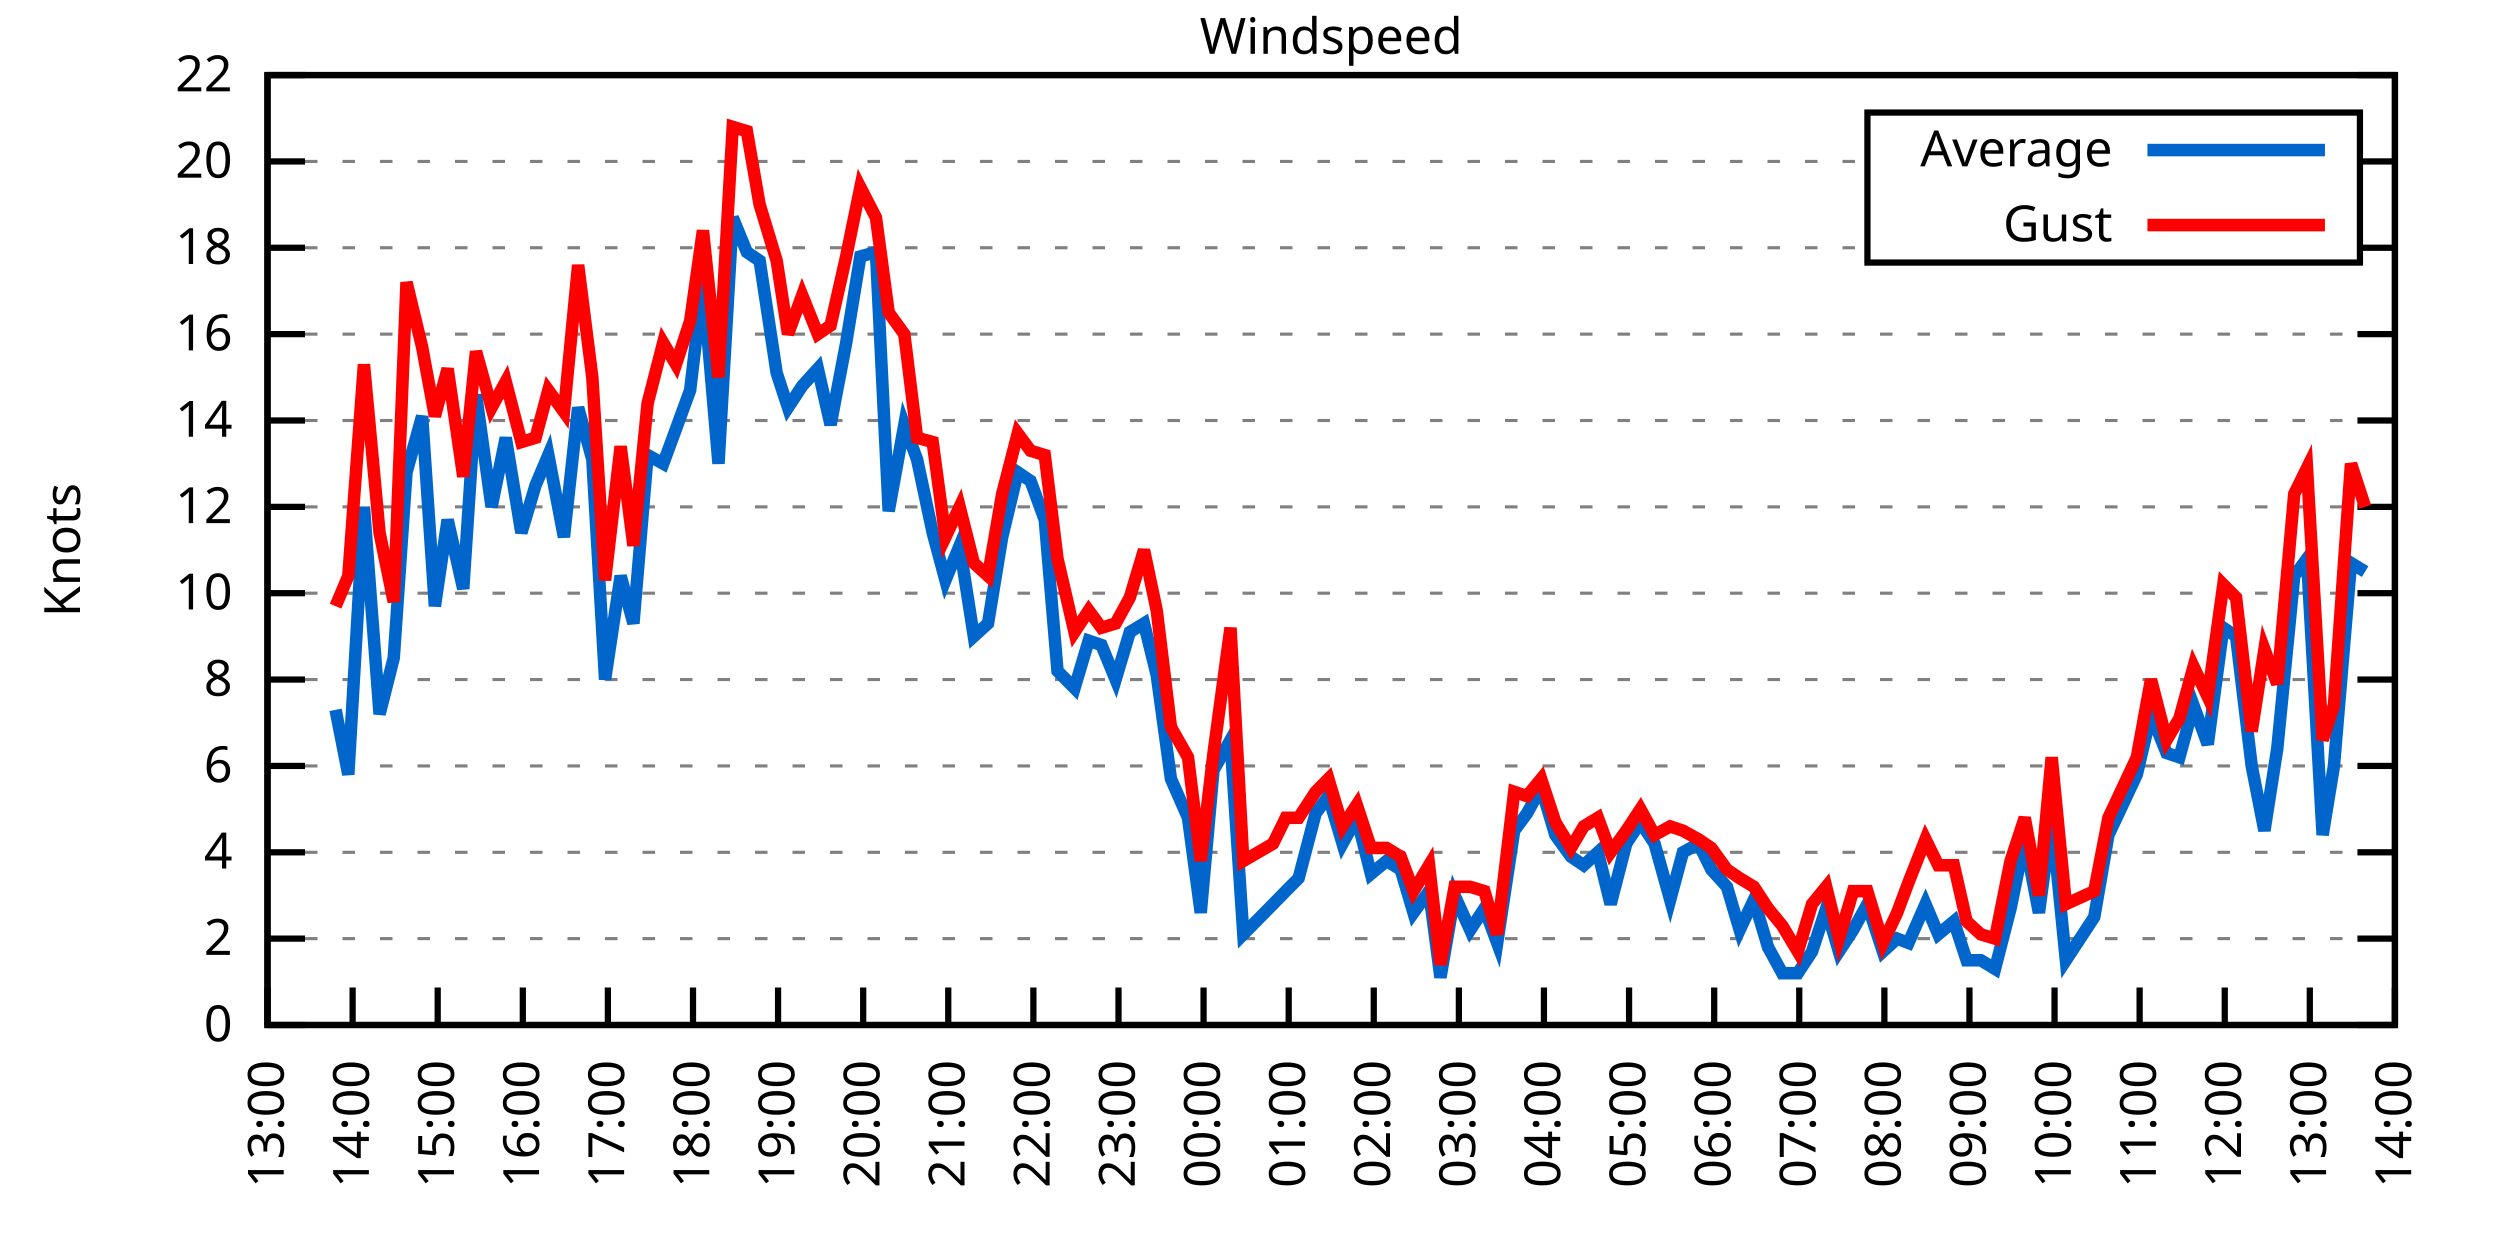
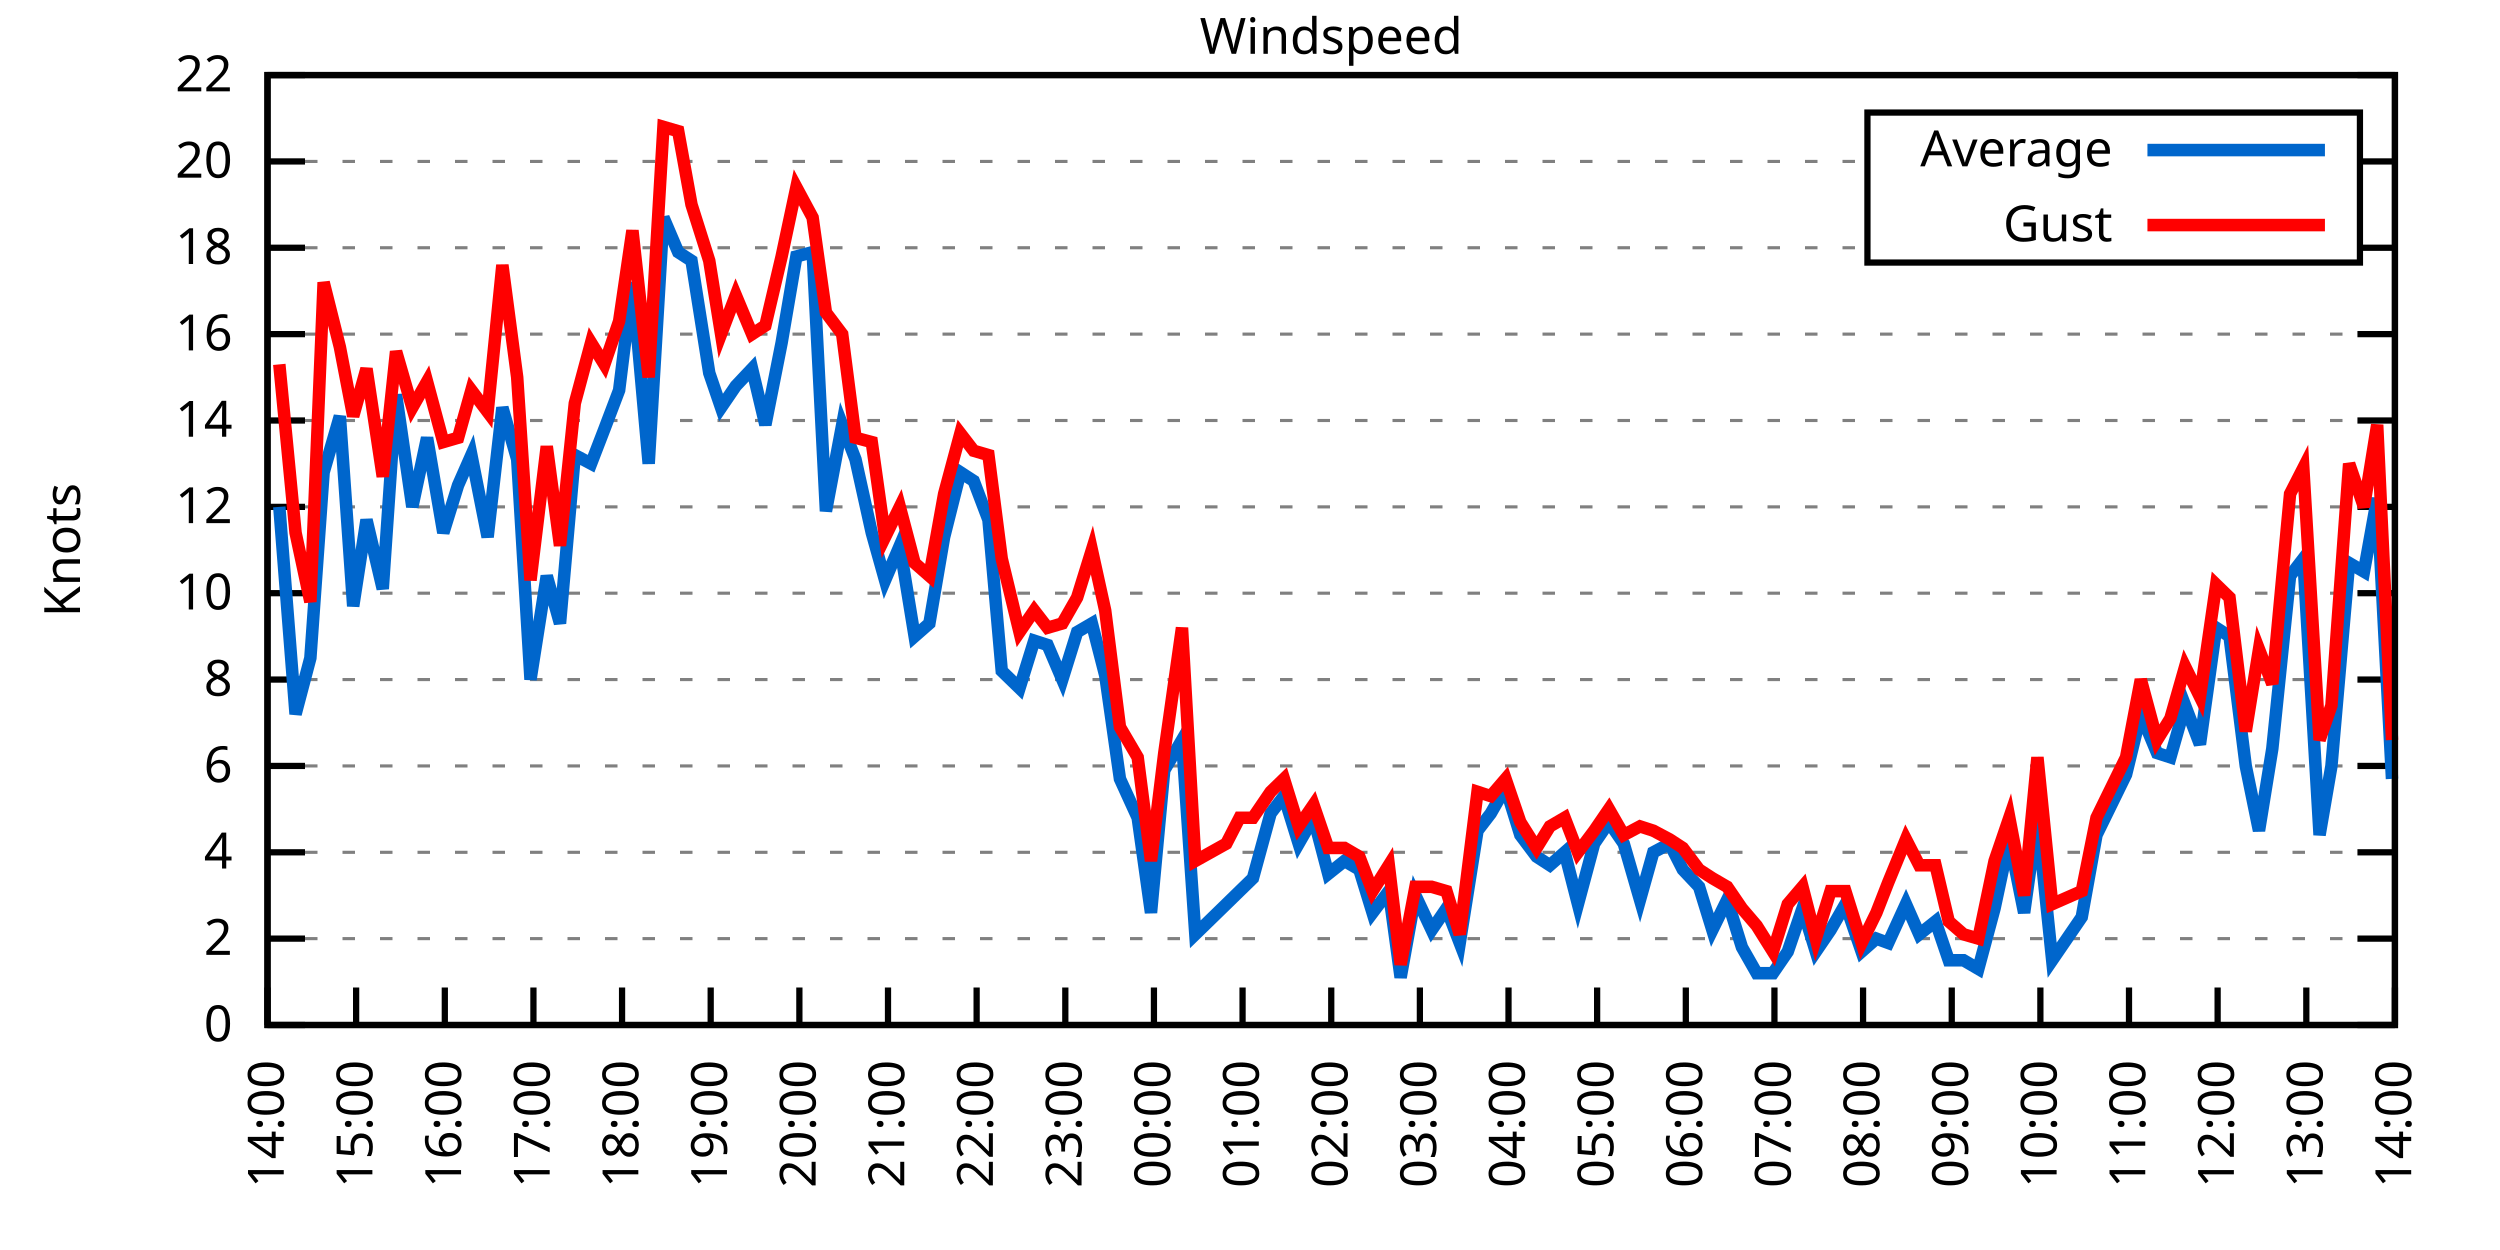
<svg xmlns="http://www.w3.org/2000/svg" xmlns:xlink="http://www.w3.org/1999/xlink" width="400" height="200" viewBox="0 0 400 200">
  <g id="gnuplot_canvas">
    <rect x="0" y="0" width="400" height="200" fill="none" />
    <defs>
      <circle id="gpDot" r="0.5" stroke-width="0.5" stroke="currentColor" />
      <path id="gpPt0" stroke-width="0.333" stroke="currentColor" d="M-1,0 h2 M0,-1 v2" />
      <path id="gpPt1" stroke-width="0.333" stroke="currentColor" d="M-1,-1 L1,1 M1,-1 L-1,1" />
      <path id="gpPt2" stroke-width="0.333" stroke="currentColor" d="M-1,0 L1,0 M0,-1 L0,1 M-1,-1 L1,1 M-1,1 L1,-1" />
      <rect id="gpPt3" stroke-width="0.333" stroke="currentColor" x="-1" y="-1" width="2" height="2" />
      <rect id="gpPt4" stroke-width="0.333" stroke="currentColor" fill="currentColor" x="-1" y="-1" width="2" height="2" />
      <circle id="gpPt5" stroke-width="0.333" stroke="currentColor" cx="0" cy="0" r="1" />
      <use xlink:href="#gpPt5" id="gpPt6" fill="currentColor" stroke="none" />
      <path id="gpPt7" stroke-width="0.333" stroke="currentColor" d="M0,-1.33 L-1.33,0.67 L1.33,0.67 z" />
      <use xlink:href="#gpPt7" id="gpPt8" fill="currentColor" stroke="none" />
      <use xlink:href="#gpPt7" id="gpPt9" stroke="currentColor" transform="rotate(180)" />
      <use xlink:href="#gpPt9" id="gpPt10" fill="currentColor" stroke="none" />
      <use xlink:href="#gpPt3" id="gpPt11" stroke="currentColor" transform="rotate(45)" />
      <use xlink:href="#gpPt11" id="gpPt12" fill="currentColor" stroke="none" />
      <path id="gpPt13" stroke-width="0.333" stroke="currentColor" d="M0,1.330 L1.265,0.411 L0.782,-1.067 L-0.782,-1.076 L-1.265,0.411 z" />
      <use xlink:href="#gpPt13" id="gpPt14" fill="currentColor" stroke="none" />
      <filter id="textbox" filterUnits="objectBoundingBox" x="0" y="0" height="1" width="1">
        <feFlood flood-color="white" flood-opacity="1" result="bgnd" />
        <feComposite in="SourceGraphic" in2="bgnd" operator="atop" />
      </filter>
      <filter id="greybox" filterUnits="objectBoundingBox" x="0" y="0" height="1" width="1">
        <feFlood flood-color="lightgrey" flood-opacity="1" result="grey" />
        <feComposite in="SourceGraphic" in2="grey" operator="atop" />
      </filter>
    </defs>
    <g fill="none" color="white" stroke="currentColor" stroke-width="1.00" stroke-linecap="butt" stroke-linejoin="miter">
</g>
    <g fill="none" color="black" stroke="currentColor" stroke-width="1.00" stroke-linecap="butt" stroke-linejoin="miter">
      <g stroke="none" shape-rendering="crispEdges">
        <polygon fill="rgb(255, 255, 255)" points="42.80,164.00 383.18,164.00 383.18,12.02 42.80,12.02 " />
      </g>
    </g>
    <g fill="none" color="black" stroke="currentColor" stroke-width="1.00" stroke-linecap="butt" stroke-linejoin="miter">
</g>
    <g fill="none" color="black" stroke="black" stroke-width="0.50" stroke-linecap="butt" stroke-linejoin="miter">
</g>
    <g fill="none" color="gray" stroke="currentColor" stroke-width="0.50" stroke-linecap="butt" stroke-linejoin="miter">
      <path stroke="gray" stroke-dasharray="2,4" class="gridline" d="M42.80,164.00 L383.19,164.00  " />
    </g>
    <g fill="none" color="gray" stroke="gray" stroke-width="1.00" stroke-linecap="butt" stroke-linejoin="miter">
</g>
    <g fill="none" color="black" stroke="currentColor" stroke-width="1.00" stroke-linecap="butt" stroke-linejoin="miter">
      <path stroke="black" d="M42.80,164.00 L48.80,164.00 M383.19,164.00 L377.19,164.00  " />
      <g transform="translate(37.20,166.60)" stroke="none" fill="black" font-family="Sans" font-size="8.00" text-anchor="end">
        <text>
          <tspan font-family="Sans"> 0</tspan>
        </text>
      </g>
    </g>
    <g fill="none" color="black" stroke="currentColor" stroke-width="1.00" stroke-linecap="butt" stroke-linejoin="miter">
</g>
    <g fill="none" color="black" stroke="black" stroke-width="0.50" stroke-linecap="butt" stroke-linejoin="miter">
</g>
    <g fill="none" color="gray" stroke="currentColor" stroke-width="0.50" stroke-linecap="butt" stroke-linejoin="miter">
      <path stroke="gray" stroke-dasharray="2,4" class="gridline" d="M42.80,150.18 L383.19,150.18  " />
    </g>
    <g fill="none" color="gray" stroke="gray" stroke-width="1.00" stroke-linecap="butt" stroke-linejoin="miter">
</g>
    <g fill="none" color="black" stroke="currentColor" stroke-width="1.00" stroke-linecap="butt" stroke-linejoin="miter">
      <path stroke="black" d="M42.80,150.18 L48.80,150.18 M383.19,150.18 L377.19,150.18  " />
      <g transform="translate(37.20,152.78)" stroke="none" fill="black" font-family="Sans" font-size="8.00" text-anchor="end">
        <text>
          <tspan font-family="Sans"> 2</tspan>
        </text>
      </g>
    </g>
    <g fill="none" color="black" stroke="currentColor" stroke-width="1.00" stroke-linecap="butt" stroke-linejoin="miter">
</g>
    <g fill="none" color="black" stroke="black" stroke-width="0.50" stroke-linecap="butt" stroke-linejoin="miter">
</g>
    <g fill="none" color="gray" stroke="currentColor" stroke-width="0.50" stroke-linecap="butt" stroke-linejoin="miter">
      <path stroke="gray" stroke-dasharray="2,4" class="gridline" d="M42.80,136.37 L383.19,136.37  " />
    </g>
    <g fill="none" color="gray" stroke="gray" stroke-width="1.00" stroke-linecap="butt" stroke-linejoin="miter">
</g>
    <g fill="none" color="black" stroke="currentColor" stroke-width="1.00" stroke-linecap="butt" stroke-linejoin="miter">
      <path stroke="black" d="M42.80,136.37 L48.80,136.37 M383.19,136.37 L377.19,136.37  " />
      <g transform="translate(37.20,138.97)" stroke="none" fill="black" font-family="Sans" font-size="8.00" text-anchor="end">
        <text>
          <tspan font-family="Sans"> 4</tspan>
        </text>
      </g>
    </g>
    <g fill="none" color="black" stroke="currentColor" stroke-width="1.00" stroke-linecap="butt" stroke-linejoin="miter">
</g>
    <g fill="none" color="black" stroke="black" stroke-width="0.50" stroke-linecap="butt" stroke-linejoin="miter">
</g>
    <g fill="none" color="gray" stroke="currentColor" stroke-width="0.50" stroke-linecap="butt" stroke-linejoin="miter">
      <path stroke="gray" stroke-dasharray="2,4" class="gridline" d="M42.80,122.55 L383.19,122.55  " />
    </g>
    <g fill="none" color="gray" stroke="gray" stroke-width="1.00" stroke-linecap="butt" stroke-linejoin="miter">
</g>
    <g fill="none" color="black" stroke="currentColor" stroke-width="1.00" stroke-linecap="butt" stroke-linejoin="miter">
      <path stroke="black" d="M42.80,122.55 L48.80,122.55 M383.19,122.55 L377.19,122.55  " />
      <g transform="translate(37.20,125.15)" stroke="none" fill="black" font-family="Sans" font-size="8.00" text-anchor="end">
        <text>
          <tspan font-family="Sans"> 6</tspan>
        </text>
      </g>
    </g>
    <g fill="none" color="black" stroke="currentColor" stroke-width="1.00" stroke-linecap="butt" stroke-linejoin="miter">
</g>
    <g fill="none" color="black" stroke="black" stroke-width="0.50" stroke-linecap="butt" stroke-linejoin="miter">
</g>
    <g fill="none" color="gray" stroke="currentColor" stroke-width="0.50" stroke-linecap="butt" stroke-linejoin="miter">
      <path stroke="gray" stroke-dasharray="2,4" class="gridline" d="M42.80,108.73 L383.19,108.73  " />
    </g>
    <g fill="none" color="gray" stroke="gray" stroke-width="1.00" stroke-linecap="butt" stroke-linejoin="miter">
</g>
    <g fill="none" color="black" stroke="currentColor" stroke-width="1.00" stroke-linecap="butt" stroke-linejoin="miter">
      <path stroke="black" d="M42.80,108.73 L48.80,108.73 M383.19,108.73 L377.19,108.73  " />
      <g transform="translate(37.20,111.33)" stroke="none" fill="black" font-family="Sans" font-size="8.00" text-anchor="end">
        <text>
          <tspan font-family="Sans"> 8</tspan>
        </text>
      </g>
    </g>
    <g fill="none" color="black" stroke="currentColor" stroke-width="1.00" stroke-linecap="butt" stroke-linejoin="miter">
</g>
    <g fill="none" color="black" stroke="black" stroke-width="0.50" stroke-linecap="butt" stroke-linejoin="miter">
</g>
    <g fill="none" color="gray" stroke="currentColor" stroke-width="0.50" stroke-linecap="butt" stroke-linejoin="miter">
      <path stroke="gray" stroke-dasharray="2,4" class="gridline" d="M42.80,94.91 L383.19,94.91  " />
    </g>
    <g fill="none" color="gray" stroke="gray" stroke-width="1.00" stroke-linecap="butt" stroke-linejoin="miter">
</g>
    <g fill="none" color="black" stroke="currentColor" stroke-width="1.00" stroke-linecap="butt" stroke-linejoin="miter">
      <path stroke="black" d="M42.80,94.91 L48.80,94.91 M383.19,94.91 L377.19,94.91  " />
      <g transform="translate(37.20,97.51)" stroke="none" fill="black" font-family="Sans" font-size="8.00" text-anchor="end">
        <text>
          <tspan font-family="Sans"> 10</tspan>
        </text>
      </g>
    </g>
    <g fill="none" color="black" stroke="currentColor" stroke-width="1.00" stroke-linecap="butt" stroke-linejoin="miter">
</g>
    <g fill="none" color="black" stroke="black" stroke-width="0.50" stroke-linecap="butt" stroke-linejoin="miter">
</g>
    <g fill="none" color="gray" stroke="currentColor" stroke-width="0.50" stroke-linecap="butt" stroke-linejoin="miter">
      <path stroke="gray" stroke-dasharray="2,4" class="gridline" d="M42.80,81.10 L383.19,81.10  " />
    </g>
    <g fill="none" color="gray" stroke="gray" stroke-width="1.00" stroke-linecap="butt" stroke-linejoin="miter">
</g>
    <g fill="none" color="black" stroke="currentColor" stroke-width="1.00" stroke-linecap="butt" stroke-linejoin="miter">
      <path stroke="black" d="M42.80,81.10 L48.80,81.10 M383.19,81.10 L377.19,81.10  " />
      <g transform="translate(37.20,83.70)" stroke="none" fill="black" font-family="Sans" font-size="8.00" text-anchor="end">
        <text>
          <tspan font-family="Sans"> 12</tspan>
        </text>
      </g>
    </g>
    <g fill="none" color="black" stroke="currentColor" stroke-width="1.00" stroke-linecap="butt" stroke-linejoin="miter">
</g>
    <g fill="none" color="black" stroke="black" stroke-width="0.50" stroke-linecap="butt" stroke-linejoin="miter">
</g>
    <g fill="none" color="gray" stroke="currentColor" stroke-width="0.50" stroke-linecap="butt" stroke-linejoin="miter">
      <path stroke="gray" stroke-dasharray="2,4" class="gridline" d="M42.80,67.28 L383.19,67.28  " />
    </g>
    <g fill="none" color="gray" stroke="gray" stroke-width="1.00" stroke-linecap="butt" stroke-linejoin="miter">
</g>
    <g fill="none" color="black" stroke="currentColor" stroke-width="1.00" stroke-linecap="butt" stroke-linejoin="miter">
      <path stroke="black" d="M42.80,67.28 L48.80,67.28 M383.19,67.28 L377.19,67.28  " />
      <g transform="translate(37.20,69.88)" stroke="none" fill="black" font-family="Sans" font-size="8.00" text-anchor="end">
        <text>
          <tspan font-family="Sans"> 14</tspan>
        </text>
      </g>
    </g>
    <g fill="none" color="black" stroke="currentColor" stroke-width="1.00" stroke-linecap="butt" stroke-linejoin="miter">
</g>
    <g fill="none" color="black" stroke="black" stroke-width="0.50" stroke-linecap="butt" stroke-linejoin="miter">
</g>
    <g fill="none" color="gray" stroke="currentColor" stroke-width="0.50" stroke-linecap="butt" stroke-linejoin="miter">
      <path stroke="gray" stroke-dasharray="2,4" class="gridline" d="M42.80,53.46 L383.19,53.46  " />
    </g>
    <g fill="none" color="gray" stroke="gray" stroke-width="1.00" stroke-linecap="butt" stroke-linejoin="miter">
</g>
    <g fill="none" color="black" stroke="currentColor" stroke-width="1.00" stroke-linecap="butt" stroke-linejoin="miter">
      <path stroke="black" d="M42.80,53.46 L48.80,53.46 M383.19,53.46 L377.19,53.46  " />
      <g transform="translate(37.20,56.06)" stroke="none" fill="black" font-family="Sans" font-size="8.00" text-anchor="end">
        <text>
          <tspan font-family="Sans"> 16</tspan>
        </text>
      </g>
    </g>
    <g fill="none" color="black" stroke="currentColor" stroke-width="1.00" stroke-linecap="butt" stroke-linejoin="miter">
</g>
    <g fill="none" color="black" stroke="black" stroke-width="0.50" stroke-linecap="butt" stroke-linejoin="miter">
</g>
    <g fill="none" color="gray" stroke="currentColor" stroke-width="0.50" stroke-linecap="butt" stroke-linejoin="miter">
      <path stroke="gray" stroke-dasharray="2,4" class="gridline" d="M42.80,39.64 L298.79,39.64 M377.59,39.64 L383.19,39.64  " />
    </g>
    <g fill="none" color="gray" stroke="gray" stroke-width="1.00" stroke-linecap="butt" stroke-linejoin="miter">
</g>
    <g fill="none" color="black" stroke="currentColor" stroke-width="1.00" stroke-linecap="butt" stroke-linejoin="miter">
      <path stroke="black" d="M42.80,39.64 L48.80,39.64 M383.19,39.64 L377.19,39.64  " />
      <g transform="translate(37.20,42.24)" stroke="none" fill="black" font-family="Sans" font-size="8.00" text-anchor="end">
        <text>
          <tspan font-family="Sans"> 18</tspan>
        </text>
      </g>
    </g>
    <g fill="none" color="black" stroke="currentColor" stroke-width="1.00" stroke-linecap="butt" stroke-linejoin="miter">
</g>
    <g fill="none" color="black" stroke="black" stroke-width="0.50" stroke-linecap="butt" stroke-linejoin="miter">
</g>
    <g fill="none" color="gray" stroke="currentColor" stroke-width="0.50" stroke-linecap="butt" stroke-linejoin="miter">
      <path stroke="gray" stroke-dasharray="2,4" class="gridline" d="M42.80,25.83 L298.79,25.83 M377.59,25.83 L383.19,25.83  " />
    </g>
    <g fill="none" color="gray" stroke="gray" stroke-width="1.00" stroke-linecap="butt" stroke-linejoin="miter">
</g>
    <g fill="none" color="black" stroke="currentColor" stroke-width="1.00" stroke-linecap="butt" stroke-linejoin="miter">
      <path stroke="black" d="M42.80,25.83 L48.80,25.83 M383.19,25.83 L377.19,25.83  " />
      <g transform="translate(37.20,28.43)" stroke="none" fill="black" font-family="Sans" font-size="8.00" text-anchor="end">
        <text>
          <tspan font-family="Sans"> 20</tspan>
        </text>
      </g>
    </g>
    <g fill="none" color="black" stroke="currentColor" stroke-width="1.00" stroke-linecap="butt" stroke-linejoin="miter">
</g>
    <g fill="none" color="black" stroke="black" stroke-width="0.50" stroke-linecap="butt" stroke-linejoin="miter">
</g>
    <g fill="none" color="gray" stroke="currentColor" stroke-width="0.50" stroke-linecap="butt" stroke-linejoin="miter">
      <path stroke="gray" stroke-dasharray="2,4" class="gridline" d="M42.80,12.01 L383.19,12.01  " />
    </g>
    <g fill="none" color="gray" stroke="gray" stroke-width="1.00" stroke-linecap="butt" stroke-linejoin="miter">
</g>
    <g fill="none" color="black" stroke="currentColor" stroke-width="1.00" stroke-linecap="butt" stroke-linejoin="miter">
      <path stroke="black" d="M42.80,12.01 L48.80,12.01 M383.19,12.01 L377.19,12.01  " />
      <g transform="translate(37.20,14.61)" stroke="none" fill="black" font-family="Sans" font-size="8.00" text-anchor="end">
        <text>
          <tspan font-family="Sans"> 22</tspan>
        </text>
      </g>
    </g>
    <g fill="none" color="black" stroke="currentColor" stroke-width="1.00" stroke-linecap="butt" stroke-linejoin="miter">
      <path stroke="black" d="M42.80,164.00 L42.80,158.00  " />
      <g transform="translate(45.40,169.60) rotate(270.00)" stroke="none" fill="black" font-family="Sans" font-size="8.00" text-anchor="end">
        <text>
-           <tspan font-family="Sans">13:00</tspan>
-         </text>
-       </g>
-     </g>
-     <g fill="none" color="black" stroke="currentColor" stroke-width="1.00" stroke-linecap="butt" stroke-linejoin="miter">
-       <path stroke="black" d="M56.42,164.00 L56.42,158.00  " />
-       <g transform="translate(59.02,169.60) rotate(270.00)" stroke="none" fill="black" font-family="Sans" font-size="8.00" text-anchor="end">
-         <text>
          <tspan font-family="Sans">14:00</tspan>
        </text>
      </g>
    </g>
    <g fill="none" color="black" stroke="currentColor" stroke-width="1.00" stroke-linecap="butt" stroke-linejoin="miter">
-       <path stroke="black" d="M70.03,164.00 L70.03,158.00  " />
-       <g transform="translate(72.63,169.60) rotate(270.00)" stroke="none" fill="black" font-family="Sans" font-size="8.00" text-anchor="end">
+       <path stroke="black" d="M56.98,164.00 L56.98,158.00  " />
+       <g transform="translate(59.58,169.60) rotate(270.00)" stroke="none" fill="black" font-family="Sans" font-size="8.00" text-anchor="end">
        <text>
          <tspan font-family="Sans">15:00</tspan>
        </text>
      </g>
    </g>
    <g fill="none" color="black" stroke="currentColor" stroke-width="1.00" stroke-linecap="butt" stroke-linejoin="miter">
-       <path stroke="black" d="M83.65,164.00 L83.65,158.00  " />
-       <g transform="translate(86.25,169.60) rotate(270.00)" stroke="none" fill="black" font-family="Sans" font-size="8.00" text-anchor="end">
+       <path stroke="black" d="M71.17,164.00 L71.17,158.00  " />
+       <g transform="translate(73.77,169.60) rotate(270.00)" stroke="none" fill="black" font-family="Sans" font-size="8.00" text-anchor="end">
        <text>
          <tspan font-family="Sans">16:00</tspan>
        </text>
      </g>
    </g>
    <g fill="none" color="black" stroke="currentColor" stroke-width="1.00" stroke-linecap="butt" stroke-linejoin="miter">
-       <path stroke="black" d="M97.26,164.00 L97.26,158.00  " />
-       <g transform="translate(99.86,169.60) rotate(270.00)" stroke="none" fill="black" font-family="Sans" font-size="8.00" text-anchor="end">
+       <path stroke="black" d="M85.35,164.00 L85.35,158.00  " />
+       <g transform="translate(87.95,169.60) rotate(270.00)" stroke="none" fill="black" font-family="Sans" font-size="8.00" text-anchor="end">
        <text>
          <tspan font-family="Sans">17:00</tspan>
        </text>
      </g>
    </g>
    <g fill="none" color="black" stroke="currentColor" stroke-width="1.00" stroke-linecap="butt" stroke-linejoin="miter">
-       <path stroke="black" d="M110.88,164.00 L110.88,158.00  " />
-       <g transform="translate(113.48,169.60) rotate(270.00)" stroke="none" fill="black" font-family="Sans" font-size="8.00" text-anchor="end">
+       <path stroke="black" d="M99.53,164.00 L99.53,158.00  " />
+       <g transform="translate(102.13,169.60) rotate(270.00)" stroke="none" fill="black" font-family="Sans" font-size="8.00" text-anchor="end">
        <text>
          <tspan font-family="Sans">18:00</tspan>
        </text>
      </g>
    </g>
    <g fill="none" color="black" stroke="currentColor" stroke-width="1.00" stroke-linecap="butt" stroke-linejoin="miter">
-       <path stroke="black" d="M124.49,164.00 L124.49,158.00  " />
-       <g transform="translate(127.09,169.60) rotate(270.00)" stroke="none" fill="black" font-family="Sans" font-size="8.00" text-anchor="end">
+       <path stroke="black" d="M113.71,164.00 L113.71,158.00  " />
+       <g transform="translate(116.31,169.60) rotate(270.00)" stroke="none" fill="black" font-family="Sans" font-size="8.00" text-anchor="end">
        <text>
          <tspan font-family="Sans">19:00</tspan>
        </text>
      </g>
    </g>
    <g fill="none" color="black" stroke="currentColor" stroke-width="1.00" stroke-linecap="butt" stroke-linejoin="miter">
-       <path stroke="black" d="M138.11,164.00 L138.11,158.00  " />
-       <g transform="translate(140.71,169.60) rotate(270.00)" stroke="none" fill="black" font-family="Sans" font-size="8.00" text-anchor="end">
+       <path stroke="black" d="M127.90,164.00 L127.90,158.00  " />
+       <g transform="translate(130.50,169.60) rotate(270.00)" stroke="none" fill="black" font-family="Sans" font-size="8.00" text-anchor="end">
        <text>
          <tspan font-family="Sans">20:00</tspan>
        </text>
      </g>
    </g>
    <g fill="none" color="black" stroke="currentColor" stroke-width="1.00" stroke-linecap="butt" stroke-linejoin="miter">
-       <path stroke="black" d="M151.72,164.00 L151.72,158.00  " />
-       <g transform="translate(154.32,169.60) rotate(270.00)" stroke="none" fill="black" font-family="Sans" font-size="8.00" text-anchor="end">
+       <path stroke="black" d="M142.08,164.00 L142.08,158.00  " />
+       <g transform="translate(144.68,169.60) rotate(270.00)" stroke="none" fill="black" font-family="Sans" font-size="8.00" text-anchor="end">
        <text>
          <tspan font-family="Sans">21:00</tspan>
        </text>
      </g>
    </g>
    <g fill="none" color="black" stroke="currentColor" stroke-width="1.00" stroke-linecap="butt" stroke-linejoin="miter">
-       <path stroke="black" d="M165.34,164.00 L165.34,158.00  " />
-       <g transform="translate(167.94,169.60) rotate(270.00)" stroke="none" fill="black" font-family="Sans" font-size="8.00" text-anchor="end">
+       <path stroke="black" d="M156.26,164.00 L156.26,158.00  " />
+       <g transform="translate(158.86,169.60) rotate(270.00)" stroke="none" fill="black" font-family="Sans" font-size="8.00" text-anchor="end">
        <text>
          <tspan font-family="Sans">22:00</tspan>
        </text>
      </g>
    </g>
    <g fill="none" color="black" stroke="currentColor" stroke-width="1.00" stroke-linecap="butt" stroke-linejoin="miter">
-       <path stroke="black" d="M178.96,164.00 L178.96,158.00  " />
-       <g transform="translate(181.56,169.60) rotate(270.00)" stroke="none" fill="black" font-family="Sans" font-size="8.00" text-anchor="end">
+       <path stroke="black" d="M170.45,164.00 L170.45,158.00  " />
+       <g transform="translate(173.05,169.60) rotate(270.00)" stroke="none" fill="black" font-family="Sans" font-size="8.00" text-anchor="end">
        <text>
          <tspan font-family="Sans">23:00</tspan>
        </text>
      </g>
    </g>
    <g fill="none" color="black" stroke="currentColor" stroke-width="1.00" stroke-linecap="butt" stroke-linejoin="miter">
-       <path stroke="black" d="M192.57,164.00 L192.57,158.00  " />
-       <g transform="translate(195.17,169.60) rotate(270.00)" stroke="none" fill="black" font-family="Sans" font-size="8.00" text-anchor="end">
+       <path stroke="black" d="M184.63,164.00 L184.63,158.00  " />
+       <g transform="translate(187.23,169.60) rotate(270.00)" stroke="none" fill="black" font-family="Sans" font-size="8.00" text-anchor="end">
        <text>
          <tspan font-family="Sans">00:00</tspan>
        </text>
      </g>
    </g>
    <g fill="none" color="black" stroke="currentColor" stroke-width="1.00" stroke-linecap="butt" stroke-linejoin="miter">
-       <path stroke="black" d="M206.19,164.00 L206.19,158.00  " />
-       <g transform="translate(208.79,169.60) rotate(270.00)" stroke="none" fill="black" font-family="Sans" font-size="8.00" text-anchor="end">
+       <path stroke="black" d="M198.81,164.00 L198.81,158.00  " />
+       <g transform="translate(201.41,169.60) rotate(270.00)" stroke="none" fill="black" font-family="Sans" font-size="8.00" text-anchor="end">
        <text>
          <tspan font-family="Sans">01:00</tspan>
        </text>
      </g>
    </g>
    <g fill="none" color="black" stroke="currentColor" stroke-width="1.00" stroke-linecap="butt" stroke-linejoin="miter">
-       <path stroke="black" d="M219.80,164.00 L219.80,158.00  " />
-       <g transform="translate(222.40,169.60) rotate(270.00)" stroke="none" fill="black" font-family="Sans" font-size="8.00" text-anchor="end">
+       <path stroke="black" d="M213.00,164.00 L213.00,158.00  " />
+       <g transform="translate(215.60,169.60) rotate(270.00)" stroke="none" fill="black" font-family="Sans" font-size="8.00" text-anchor="end">
        <text>
          <tspan font-family="Sans">02:00</tspan>
        </text>
      </g>
    </g>
    <g fill="none" color="black" stroke="currentColor" stroke-width="1.00" stroke-linecap="butt" stroke-linejoin="miter">
-       <path stroke="black" d="M233.42,164.00 L233.42,158.00  " />
-       <g transform="translate(236.02,169.60) rotate(270.00)" stroke="none" fill="black" font-family="Sans" font-size="8.00" text-anchor="end">
+       <path stroke="black" d="M227.18,164.00 L227.18,158.00  " />
+       <g transform="translate(229.78,169.60) rotate(270.00)" stroke="none" fill="black" font-family="Sans" font-size="8.00" text-anchor="end">
        <text>
          <tspan font-family="Sans">03:00</tspan>
        </text>
      </g>
    </g>
    <g fill="none" color="black" stroke="currentColor" stroke-width="1.00" stroke-linecap="butt" stroke-linejoin="miter">
-       <path stroke="black" d="M247.03,164.00 L247.03,158.00  " />
-       <g transform="translate(249.63,169.60) rotate(270.00)" stroke="none" fill="black" font-family="Sans" font-size="8.00" text-anchor="end">
+       <path stroke="black" d="M241.36,164.00 L241.36,158.00  " />
+       <g transform="translate(243.96,169.60) rotate(270.00)" stroke="none" fill="black" font-family="Sans" font-size="8.00" text-anchor="end">
        <text>
          <tspan font-family="Sans">04:00</tspan>
        </text>
      </g>
    </g>
    <g fill="none" color="black" stroke="currentColor" stroke-width="1.00" stroke-linecap="butt" stroke-linejoin="miter">
-       <path stroke="black" d="M260.65,164.00 L260.65,158.00  " />
-       <g transform="translate(263.25,169.60) rotate(270.00)" stroke="none" fill="black" font-family="Sans" font-size="8.00" text-anchor="end">
+       <path stroke="black" d="M255.54,164.00 L255.54,158.00  " />
+       <g transform="translate(258.14,169.60) rotate(270.00)" stroke="none" fill="black" font-family="Sans" font-size="8.00" text-anchor="end">
        <text>
          <tspan font-family="Sans">05:00</tspan>
        </text>
      </g>
    </g>
    <g fill="none" color="black" stroke="currentColor" stroke-width="1.00" stroke-linecap="butt" stroke-linejoin="miter">
-       <path stroke="black" d="M274.27,164.00 L274.27,158.00  " />
-       <g transform="translate(276.87,169.60) rotate(270.00)" stroke="none" fill="black" font-family="Sans" font-size="8.00" text-anchor="end">
+       <path stroke="black" d="M269.73,164.00 L269.73,158.00  " />
+       <g transform="translate(272.33,169.60) rotate(270.00)" stroke="none" fill="black" font-family="Sans" font-size="8.00" text-anchor="end">
        <text>
          <tspan font-family="Sans">06:00</tspan>
        </text>
      </g>
    </g>
    <g fill="none" color="black" stroke="currentColor" stroke-width="1.00" stroke-linecap="butt" stroke-linejoin="miter">
-       <path stroke="black" d="M287.88,164.00 L287.88,158.00  " />
-       <g transform="translate(290.48,169.60) rotate(270.00)" stroke="none" fill="black" font-family="Sans" font-size="8.00" text-anchor="end">
+       <path stroke="black" d="M283.91,164.00 L283.91,158.00  " />
+       <g transform="translate(286.51,169.60) rotate(270.00)" stroke="none" fill="black" font-family="Sans" font-size="8.00" text-anchor="end">
        <text>
          <tspan font-family="Sans">07:00</tspan>
        </text>
      </g>
    </g>
    <g fill="none" color="black" stroke="currentColor" stroke-width="1.00" stroke-linecap="butt" stroke-linejoin="miter">
-       <path stroke="black" d="M301.50,164.00 L301.50,158.00  " />
-       <g transform="translate(304.10,169.60) rotate(270.00)" stroke="none" fill="black" font-family="Sans" font-size="8.00" text-anchor="end">
+       <path stroke="black" d="M298.09,164.00 L298.09,158.00  " />
+       <g transform="translate(300.69,169.60) rotate(270.00)" stroke="none" fill="black" font-family="Sans" font-size="8.00" text-anchor="end">
        <text>
          <tspan font-family="Sans">08:00</tspan>
        </text>
      </g>
    </g>
    <g fill="none" color="black" stroke="currentColor" stroke-width="1.00" stroke-linecap="butt" stroke-linejoin="miter">
-       <path stroke="black" d="M315.11,164.00 L315.11,158.00  " />
-       <g transform="translate(317.71,169.60) rotate(270.00)" stroke="none" fill="black" font-family="Sans" font-size="8.00" text-anchor="end">
+       <path stroke="black" d="M312.28,164.00 L312.28,158.00  " />
+       <g transform="translate(314.88,169.60) rotate(270.00)" stroke="none" fill="black" font-family="Sans" font-size="8.00" text-anchor="end">
        <text>
          <tspan font-family="Sans">09:00</tspan>
        </text>
      </g>
    </g>
    <g fill="none" color="black" stroke="currentColor" stroke-width="1.00" stroke-linecap="butt" stroke-linejoin="miter">
-       <path stroke="black" d="M328.73,164.00 L328.73,158.00  " />
-       <g transform="translate(331.33,169.60) rotate(270.00)" stroke="none" fill="black" font-family="Sans" font-size="8.00" text-anchor="end">
+       <path stroke="black" d="M326.46,164.00 L326.46,158.00  " />
+       <g transform="translate(329.06,169.60) rotate(270.00)" stroke="none" fill="black" font-family="Sans" font-size="8.00" text-anchor="end">
        <text>
          <tspan font-family="Sans">10:00</tspan>
        </text>
      </g>
    </g>
    <g fill="none" color="black" stroke="currentColor" stroke-width="1.00" stroke-linecap="butt" stroke-linejoin="miter">
-       <path stroke="black" d="M342.34,164.00 L342.34,158.00  " />
-       <g transform="translate(344.94,169.60) rotate(270.00)" stroke="none" fill="black" font-family="Sans" font-size="8.00" text-anchor="end">
+       <path stroke="black" d="M340.64,164.00 L340.64,158.00  " />
+       <g transform="translate(343.24,169.60) rotate(270.00)" stroke="none" fill="black" font-family="Sans" font-size="8.00" text-anchor="end">
        <text>
          <tspan font-family="Sans">11:00</tspan>
        </text>
      </g>
    </g>
    <g fill="none" color="black" stroke="currentColor" stroke-width="1.00" stroke-linecap="butt" stroke-linejoin="miter">
-       <path stroke="black" d="M355.96,164.00 L355.96,158.00  " />
-       <g transform="translate(358.56,169.60) rotate(270.00)" stroke="none" fill="black" font-family="Sans" font-size="8.00" text-anchor="end">
+       <path stroke="black" d="M354.82,164.00 L354.82,158.00  " />
+       <g transform="translate(357.42,169.60) rotate(270.00)" stroke="none" fill="black" font-family="Sans" font-size="8.00" text-anchor="end">
        <text>
          <tspan font-family="Sans">12:00</tspan>
        </text>
      </g>
    </g>
    <g fill="none" color="black" stroke="currentColor" stroke-width="1.00" stroke-linecap="butt" stroke-linejoin="miter">
-       <path stroke="black" d="M369.57,164.00 L369.57,158.00  " />
-       <g transform="translate(372.17,169.60) rotate(270.00)" stroke="none" fill="black" font-family="Sans" font-size="8.00" text-anchor="end">
+       <path stroke="black" d="M369.01,164.00 L369.01,158.00  " />
+       <g transform="translate(371.61,169.60) rotate(270.00)" stroke="none" fill="black" font-family="Sans" font-size="8.00" text-anchor="end">
        <text>
          <tspan font-family="Sans">13:00</tspan>
        </text>
      </g>
    </g>
    <g fill="none" color="black" stroke="currentColor" stroke-width="1.00" stroke-linecap="butt" stroke-linejoin="miter">
      <path stroke="black" d="M383.19,164.00 L383.19,158.00  " />
      <g transform="translate(385.79,169.60) rotate(270.00)" stroke="none" fill="black" font-family="Sans" font-size="8.00" text-anchor="end">
        <text>
          <tspan font-family="Sans">14:00</tspan>
        </text>
      </g>
    </g>
    <g fill="none" color="black" stroke="currentColor" stroke-width="1.00" stroke-linecap="butt" stroke-linejoin="miter">
</g>
    <g fill="none" color="black" stroke="currentColor" stroke-width="1.00" stroke-linecap="butt" stroke-linejoin="miter">
      <path stroke="black" d="M42.80,12.01 L42.80,164.00 L383.19,164.00 L383.19,12.01 L42.80,12.01 Z  " />
    </g>
    <g fill="none" color="black" stroke="currentColor" stroke-width="1.00" stroke-linecap="butt" stroke-linejoin="miter">
</g>
    <g fill="none" color="black" stroke="currentColor" stroke-width="1.00" stroke-linecap="butt" stroke-linejoin="miter">
      <path stroke="black" d="M298.79,42.01 L298.79,18.01 L377.59,18.01 L377.59,42.01 L298.79,42.01 Z  " />
    </g>
    <g id="Windspeed_plot_1">
      <g fill="none" color="white" stroke="black" stroke-width="2.00" stroke-linecap="butt" stroke-linejoin="miter">
</g>
      <g fill="none" color="black" stroke="currentColor" stroke-width="2.00" stroke-linecap="butt" stroke-linejoin="miter">
        <g transform="translate(337.99,26.61)" stroke="none" fill="black" font-family="Sans" font-size="8.00" text-anchor="end">
          <text>
            <tspan font-family="Sans">Average</tspan>
          </text>
        </g>
      </g>
      <g fill="none" color="black" stroke="currentColor" stroke-width="2.00" stroke-linecap="butt" stroke-linejoin="miter">
-         <path stroke="rgb(  0, 102, 204)" d="M343.59,24.01 L371.99,24.01 M53.69,113.57 L55.73,123.93 L58.23,81.10 L60.73,114.26 L63.00,105.28 L65.04,75.57   L67.54,66.59 L69.58,96.99 L71.62,83.17 L74.12,94.22 L76.16,63.13 L78.65,81.10 L80.92,70.04 L83.42,85.24   L85.69,77.64 L87.73,72.81 L90.23,85.93 L92.50,65.21 L94.77,73.50 L96.81,108.73 L99.30,92.15 L101.35,99.75   L103.62,72.81 L106.11,74.19 L108.15,68.66 L110.42,62.44 L112.47,45.17 L114.96,74.19 L117.23,34.81 L119.50,40.34   L121.54,41.72 L124.27,59.68 L126.08,65.21 L128.35,61.75 L130.85,58.99 L132.89,67.97 L135.39,54.84 L137.66,41.03   L140.15,40.34 L142.19,81.79 L144.69,67.97 L146.73,73.50 L149.23,85.24 L151.27,92.84 L153.54,87.31 L155.81,101.82   L158.08,99.75 L160.35,85.93 L162.84,75.57 L164.89,76.95 L167.16,83.17 L169.20,107.35 L171.92,110.11 L174.19,102.51   L176.23,103.20 L178.50,108.73 L180.77,101.13 L183.04,99.75 L185.08,108.04 L187.35,124.62 L190.08,130.84 L192.12,146.04   L194.16,123.24 L196.88,118.40 L198.93,149.49 L203.69,144.66 L205.73,142.58 L207.78,140.51 L210.50,130.15 L212.54,127.38   L214.81,134.98 L217.08,130.84 L219.35,139.82 L221.85,137.75 L224.11,139.13 L226.16,146.04 L228.65,142.58 L230.47,156.40   L232.74,143.27 L235.23,148.80 L237.50,145.35 L239.55,150.87 L242.27,132.91 L244.31,130.15 L246.58,126.00 L248.85,133.60   L251.35,137.06 L253.39,138.44 L255.66,136.37 L257.70,144.66 L260.20,134.98 L262.47,131.53 L264.73,134.98 L267.23,143.96   L269.27,136.37 L271.77,134.98 L273.81,139.13 L276.31,141.89 L278.35,148.80 L280.62,143.96 L282.89,151.56 L285.16,155.71   L287.65,155.71 L289.92,152.26 L292.19,145.35 L294.23,152.26 L296.50,148.80 L298.77,144.66 L301.27,152.26 L303.54,150.18   L305.35,150.87 L308.08,144.66 L310.12,149.49 L312.62,147.42 L314.66,153.64 L316.93,153.64 L319.20,155.02 L321.69,145.35   L323.96,134.29 L326.23,146.04 L328.27,130.84 L330.54,153.64 L335.08,146.73 L337.35,133.60 L341.89,123.93 L344.16,114.26   L346.65,120.48 L348.70,121.17 L350.97,112.88 L353.24,119.09 L355.73,100.44 L357.77,101.82 L360.27,122.55 L362.31,132.91   L364.36,119.78 L367.08,92.15 L369.12,89.39 L371.62,133.60 L373.43,122.55 L376.16,90.08 L378.42,91.46  " />
+         <path stroke="rgb(  0, 102, 204)" d="M343.59,24.01 L371.99,24.01 M44.69,81.10 L47.29,114.26 L49.66,105.28 L51.78,75.57 L54.38,66.59 L56.51,96.99   L58.64,83.17 L61.24,94.22 L63.37,63.13 L65.97,81.10 L68.33,70.04 L70.93,85.24 L73.29,77.64 L75.42,72.81   L78.02,85.93 L80.38,65.21 L82.75,73.50 L84.88,108.73 L87.48,92.15 L89.60,99.75 L91.97,72.81 L94.57,74.19   L96.70,68.66 L99.06,62.44 L101.19,45.17 L103.79,74.19 L106.15,34.81 L108.51,40.34 L110.64,41.72 L113.48,59.68   L115.37,65.21 L117.73,61.75 L120.33,58.99 L122.46,67.97 L125.06,54.84 L127.42,41.03 L130.02,40.34 L132.15,81.79   L134.75,67.97 L136.88,73.50 L139.48,85.24 L141.61,92.84 L143.97,87.31 L146.34,101.82 L148.70,99.75 L151.06,85.93   L153.66,75.57 L155.79,76.95 L158.15,83.17 L160.28,107.35 L163.12,110.11 L165.48,102.51 L167.61,103.20 L169.97,108.73   L172.34,101.13 L174.70,99.75 L176.83,108.04 L179.19,124.62 L182.03,130.84 L184.16,146.04 L186.28,123.24 L189.12,118.40   L191.25,149.49 L196.21,144.66 L198.34,142.58 L200.47,140.51 L203.30,130.15 L205.43,127.38 L207.79,134.98 L210.16,130.84   L212.52,139.82 L215.12,137.75 L217.49,139.13 L219.61,146.04 L222.21,142.58 L224.10,156.40 L226.47,143.27 L229.07,148.80   L231.43,145.35 L233.56,150.87 L236.40,132.91 L238.52,130.15 L240.89,126.00 L243.25,133.60 L245.85,137.06 L247.98,138.44   L250.34,136.37 L252.47,144.66 L255.07,134.98 L257.43,131.53 L259.80,134.98 L262.40,143.96 L264.53,136.37 L267.13,134.98   L269.25,139.13 L271.85,141.89 L273.98,148.80 L276.35,143.96 L278.71,151.56 L281.07,155.71 L283.67,155.71 L286.04,152.26   L288.40,145.35 L290.53,152.26 L292.89,148.80 L295.26,144.66 L297.86,152.26 L300.22,150.18 L302.11,150.87 L304.95,144.66   L307.08,149.49 L309.68,147.42 L311.80,153.64 L314.17,153.64 L316.53,155.02 L319.13,145.35 L321.49,134.29 L323.86,146.04   L325.99,130.84 L328.35,153.64 L333.08,146.73 L335.44,133.60 L340.17,123.93 L342.53,114.26 L345.13,120.48 L347.26,121.17   L349.62,112.88 L351.99,119.09 L354.59,100.44 L356.72,101.82 L359.32,122.55 L361.44,132.91 L363.57,119.78 L366.41,92.15   L368.53,89.39 L371.13,133.60 L373.03,122.55 L375.86,90.08 L378.23,91.46 L380.35,79.71 L382.72,124.62  " />
      </g>
    </g>
    <g id="Windspeed_plot_2">
      <g fill="none" color="black" stroke="currentColor" stroke-width="2.00" stroke-linecap="butt" stroke-linejoin="miter">
        <g transform="translate(337.99,38.61)" stroke="none" fill="black" font-family="Sans" font-size="8.00" text-anchor="end">
          <text>
            <tspan font-family="Sans">Gust</tspan>
          </text>
        </g>
      </g>
      <g fill="none" color="black" stroke="currentColor" stroke-width="2.00" stroke-linecap="butt" stroke-linejoin="miter">
-         <path stroke="rgb(255,   0,   0)" d="M343.59,36.01 L371.99,36.01 M53.69,96.99 L55.73,92.15 L58.23,58.30 L60.73,85.24 L63.00,96.30 L65.04,45.17   L67.54,55.53 L69.58,66.59 L71.62,58.99 L74.12,76.26 L76.16,56.23 L78.65,65.21 L80.92,61.06 L83.42,70.73   L85.69,70.04 L87.73,62.44 L90.23,65.90 L92.50,42.41 L94.77,60.37 L96.81,92.84 L99.30,71.42 L101.35,87.31   L103.62,64.52 L106.11,54.84 L108.15,58.30 L110.42,51.39 L112.47,36.88 L114.96,60.37 L117.23,20.30 L119.50,20.99   L121.54,32.74 L124.27,41.72 L126.08,53.46 L128.35,47.24 L130.85,53.46 L132.89,52.08 L135.39,41.03 L137.66,29.97   L140.15,34.81 L142.19,50.01 L144.69,53.46 L146.73,70.04 L149.23,70.73 L151.27,85.93 L153.54,81.10 L155.81,90.08   L158.08,92.15 L160.35,79.02 L162.84,69.35 L164.89,72.12 L167.16,72.81 L169.20,89.39 L171.92,101.13 L174.19,97.68   L176.23,100.44 L178.50,99.75 L180.77,95.60 L183.04,88.00 L185.08,97.68 L187.35,116.33 L190.08,121.17 L192.12,137.75   L194.16,120.48 L196.88,100.44 L198.93,137.75 L203.69,134.98 L205.73,130.84 L207.78,130.84 L210.50,126.69 L212.54,124.62   L214.81,132.22 L217.08,128.77 L219.35,135.67 L221.85,135.67 L224.11,137.06 L226.16,142.58 L228.65,138.44 L230.47,154.33   L232.74,141.89 L235.23,141.89 L237.50,142.58 L239.55,149.49 L242.27,126.69 L244.31,127.38 L246.58,124.62 L248.85,131.53   L251.35,135.67 L253.39,132.22 L255.66,130.84 L257.70,136.37 L260.20,132.91 L262.47,129.46 L264.73,133.60 L267.23,132.22   L269.27,132.91 L271.77,134.29 L273.81,135.67 L276.31,139.13 L278.35,140.51 L280.62,141.89 L282.89,145.35 L285.16,148.11   L287.65,152.26 L289.92,144.66 L292.19,141.89 L294.23,150.18 L296.50,142.58 L298.77,142.58 L301.27,150.87 L303.54,146.04   L305.35,141.20 L308.08,134.29 L310.12,138.44 L312.62,138.44 L314.66,147.42 L316.93,149.49 L319.20,150.18 L321.69,137.75   L323.96,130.84 L326.23,143.27 L328.27,121.17 L330.54,144.66 L335.08,142.58 L337.35,130.84 L341.89,121.17 L344.16,108.73   L346.65,118.40 L348.70,114.95 L350.97,106.66 L353.24,111.49 L355.73,93.53 L357.77,95.60 L360.27,117.02 L362.31,103.89   L364.36,109.42 L367.08,79.02 L369.12,74.88 L371.62,118.40 L373.43,112.88 L376.16,74.19 L378.42,81.10  " />
+         <path stroke="rgb(255,   0,   0)" d="M343.59,36.01 L371.99,36.01 M44.69,58.30 L47.29,85.24 L49.66,96.30 L51.78,45.17 L54.38,55.53 L56.51,66.59   L58.64,58.99 L61.24,76.26 L63.37,56.23 L65.97,65.21 L68.33,61.06 L70.93,70.73 L73.29,70.04 L75.42,62.44   L78.02,65.90 L80.38,42.41 L82.75,60.37 L84.88,92.84 L87.48,71.42 L89.60,87.31 L91.97,64.52 L94.57,54.84   L96.70,58.30 L99.06,51.39 L101.19,36.88 L103.79,60.37 L106.15,20.30 L108.51,20.99 L110.64,32.74 L113.48,41.72   L115.37,53.46 L117.73,47.24 L120.33,53.46 L122.46,52.08 L125.06,41.03 L127.42,29.97 L130.02,34.81 L132.15,50.01   L134.75,53.46 L136.88,70.04 L139.48,70.73 L141.61,85.93 L143.97,81.10 L146.34,90.08 L148.70,92.15 L151.06,79.02   L153.66,69.35 L155.79,72.12 L158.15,72.81 L160.28,89.39 L163.12,101.13 L165.48,97.68 L167.61,100.44 L169.97,99.75   L172.34,95.60 L174.70,88.00 L176.83,97.68 L179.19,116.33 L182.03,121.17 L184.16,137.75 L186.28,120.48 L189.12,100.44   L191.25,137.75 L196.21,134.98 L198.34,130.84 L200.47,130.84 L203.30,126.69 L205.43,124.62 L207.79,132.22 L210.16,128.77   L212.52,135.67 L215.12,135.67 L217.49,137.06 L219.61,142.58 L222.21,138.44 L224.10,154.33 L226.47,141.89 L229.07,141.89   L231.43,142.58 L233.56,149.49 L236.40,126.69 L238.52,127.38 L240.89,124.62 L243.25,131.53 L245.85,135.67 L247.98,132.22   L250.34,130.84 L252.47,136.37 L255.07,132.91 L257.43,129.46 L259.80,133.60 L262.40,132.22 L264.53,132.91 L267.13,134.29   L269.25,135.67 L271.85,139.13 L273.98,140.51 L276.35,141.89 L278.71,145.35 L281.07,148.11 L283.67,152.26 L286.04,144.66   L288.40,141.89 L290.53,150.18 L292.89,142.58 L295.26,142.58 L297.86,150.87 L300.22,146.04 L302.11,141.20 L304.95,134.29   L307.08,138.44 L309.68,138.44 L311.80,147.42 L314.17,149.49 L316.53,150.18 L319.13,137.75 L321.49,130.84 L323.86,143.27   L325.99,121.17 L328.35,144.66 L333.08,142.58 L335.44,130.84 L340.17,121.17 L342.53,108.73 L345.13,118.40 L347.26,114.95   L349.62,106.66 L351.99,111.49 L354.59,93.53 L356.72,95.60 L359.32,117.02 L361.44,103.89 L363.57,109.42 L366.41,79.02   L368.53,74.88 L371.13,118.40 L373.03,112.88 L375.86,74.19 L378.23,81.10 L380.35,67.97 L382.72,118.40  " />
      </g>
    </g>
    <g fill="none" color="black" stroke="currentColor" stroke-width="2.00" stroke-linecap="butt" stroke-linejoin="miter">
</g>
    <g fill="none" color="black" stroke="black" stroke-width="1.00" stroke-linecap="butt" stroke-linejoin="miter">
</g>
    <g fill="none" color="black" stroke="currentColor" stroke-width="1.00" stroke-linecap="butt" stroke-linejoin="miter">
      <path stroke="black" d="M42.80,12.01 L42.80,164.00 L383.19,164.00 L383.19,12.01 L42.80,12.01 Z  " />
      <g transform="translate(12.80,88.01) rotate(270.00)" stroke="none" fill="black" font-family="Sans" font-size="8.00" text-anchor="middle">
        <text>
          <tspan font-family="Sans">Knots</tspan>
        </text>
      </g>
    </g>
    <g fill="none" color="black" stroke="currentColor" stroke-width="1.00" stroke-linecap="butt" stroke-linejoin="miter">
</g>
    <g fill="none" color="black" stroke="currentColor" stroke-width="1.00" stroke-linecap="butt" stroke-linejoin="miter">
      <g transform="translate(212.99,8.61)" stroke="none" fill="black" font-family="Sans" font-size="8.00" text-anchor="middle">
        <text>
          <tspan font-family="Sans">Windspeed</tspan>
        </text>
      </g>
    </g>
    <g fill="none" color="black" stroke="currentColor" stroke-width="1.00" stroke-linecap="butt" stroke-linejoin="miter">
</g>
  </g>
</svg>
